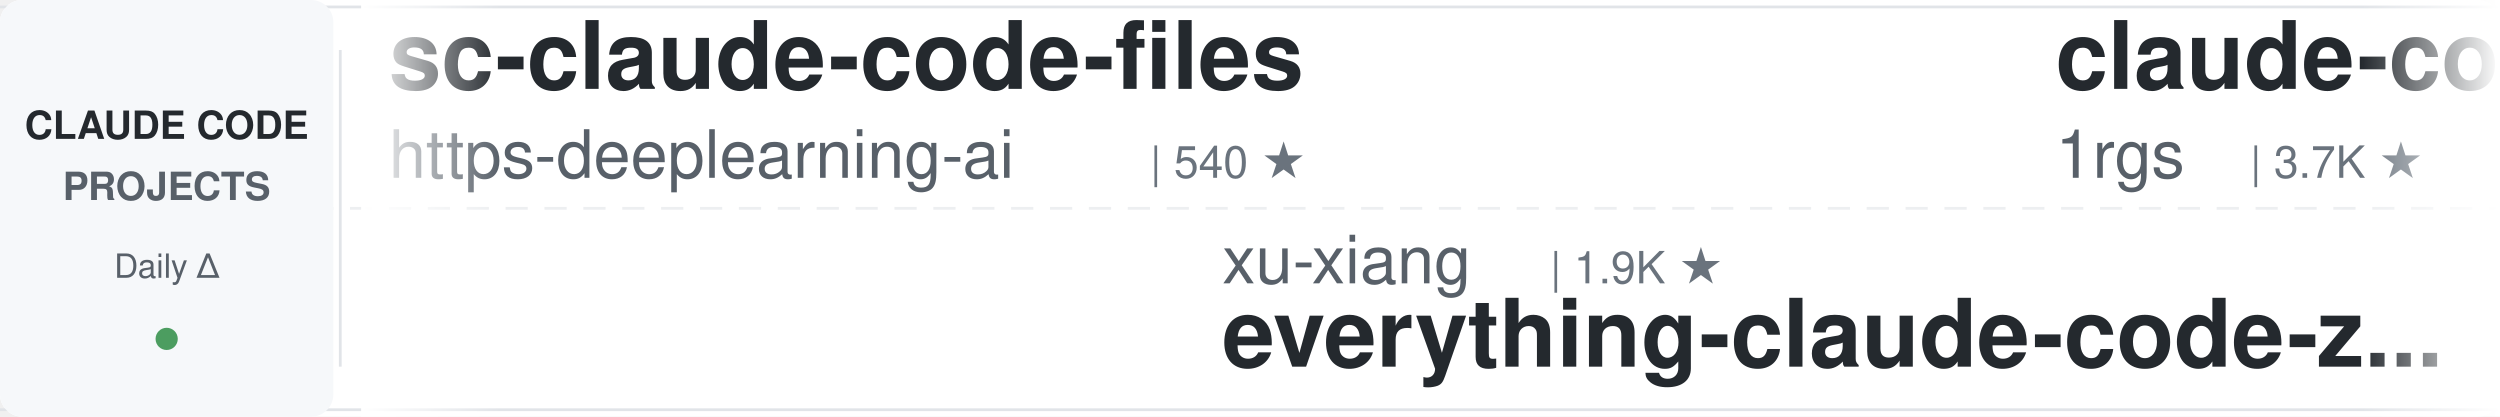
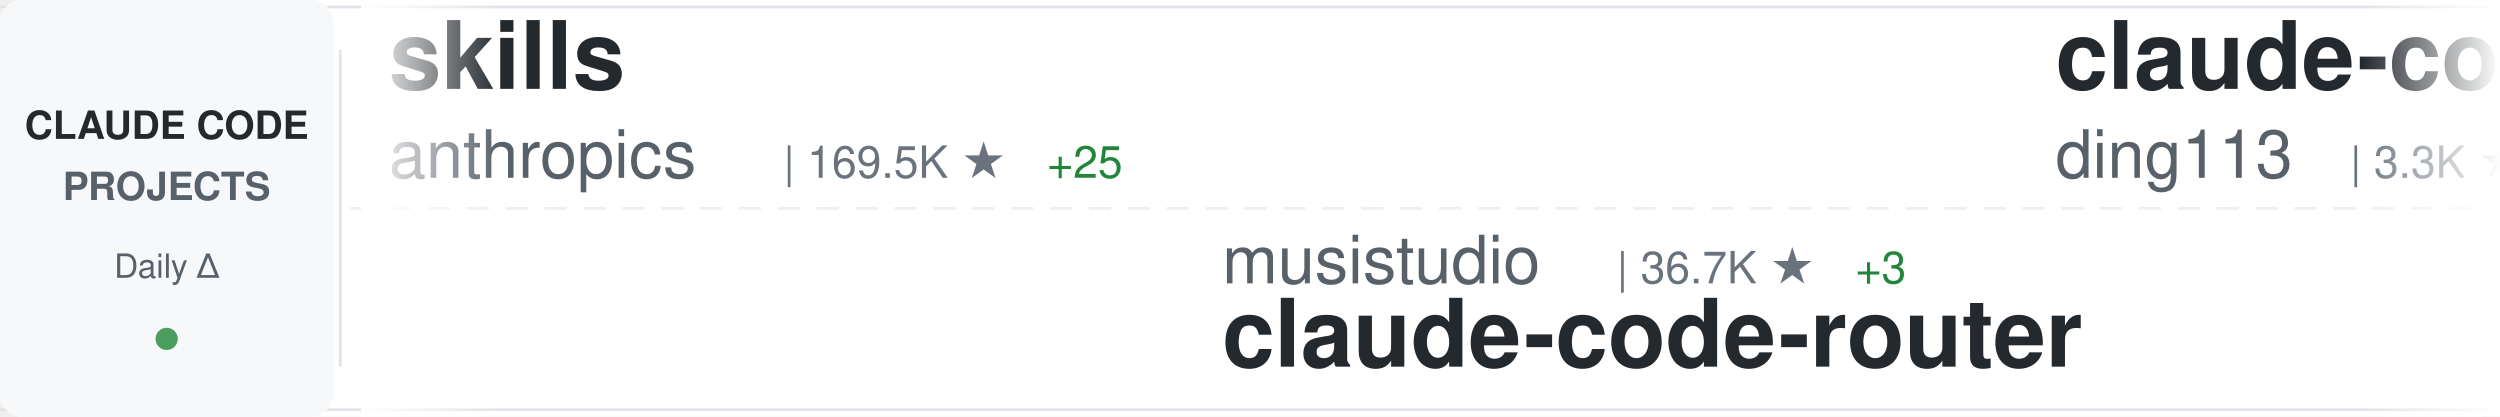
<svg xmlns="http://www.w3.org/2000/svg" width="900" height="150">
  <defs>
    <linearGradient id="awesomeLeftFade" x1="0%" y1="0%" x2="100%" y2="0%">
      <stop offset="0%" style="stop-color:#ffffff;stop-opacity:1" />
      <stop offset="100%" style="stop-color:#ffffff;stop-opacity:0" />
    </linearGradient>
    <linearGradient id="awesomeRightFade" x1="0%" y1="0%" x2="100%" y2="0%">
      <stop offset="0%" style="stop-color:#ffffff;stop-opacity:0" />
      <stop offset="100%" style="stop-color:#ffffff;stop-opacity:1" />
    </linearGradient>
  </defs>
  <rect width="900" height="150" fill="#ffffff" rx="8" />
  <rect x="0" y="2" width="900" height="1" fill="#e1e4e8" />
  <rect x="0" y="147" width="900" height="1" fill="#e1e4e8" />
  <line x1="0" y1="75" x2="900" y2="75" stroke="#e1e4e8" stroke-width="1" stroke-dasharray="8 6" opacity="0.6" />
  <rect x="0" y="0" width="120" height="150" fill="#f6f8fa" rx="8" />
  <text x="60" y="50" font-family="-apple-system, BlinkMacSystemFont, 'Segoe UI', Helvetica, Arial, sans-serif" font-size="14" font-weight="600" fill="#24292e" text-anchor="middle">CLAUDE CODE</text>
  <text x="60" y="72" font-family="-apple-system, BlinkMacSystemFont, 'Segoe UI', Helvetica, Arial, sans-serif" font-size="14" font-weight="600" fill="#586069" text-anchor="middle">PROJECTS</text>
  <text x="60" y="100" font-family="-apple-system, BlinkMacSystemFont, 'Segoe UI', Helvetica, Arial, sans-serif" font-size="12" font-weight="500" fill="#586069" text-anchor="middle">Daily Δ</text>
  <circle cx="60" cy="122" r="4" fill="#22863a" opacity="0.8" />
  <rect x="122" y="18" width="1" height="114" fill="#e1e4e8" />
  <clipPath id="awesomeTickerClip">
    <rect x="130" y="0" width="770" height="150" />
  </clipPath>
  <g clip-path="url(#awesomeTickerClip)">
    <g id="awesomeTickerItems">
      <animateTransform attributeName="transform" attributeType="XML" type="translate" from="0 0" to="-3000 0" dur="54s" repeatCount="indefinite" />
      <g transform="translate(0, 0)">
-         <text x="140" y="32" font-family="-apple-system, BlinkMacSystemFont, 'Segoe UI', Helvetica, Arial, sans-serif" font-size="34" font-weight="600" fill="#24292e">sc-claude-code-files</text>
-         <text x="140" y="64" font-family="-apple-system, BlinkMacSystemFont, 'Segoe UI', Helvetica, Arial, sans-serif" font-size="24" font-weight="400" fill="#586069">https-deeplearning-ai</text>
-         <text x="414" y="64" font-family="-apple-system, BlinkMacSystemFont, 'Segoe UI', Helvetica, Arial, sans-serif" font-size="16" font-weight="500" fill="#6a737d">| 540 ★</text>
+         <text x="140" y="32" font-family="-apple-system, BlinkMacSystemFont, 'Segoe UI', Helvetica, Arial, sans-serif" font-size="34" font-weight="600" fill="#24292e">skills</text>
+         <text x="140" y="64" font-family="-apple-system, BlinkMacSystemFont, 'Segoe UI', Helvetica, Arial, sans-serif" font-size="24" font-weight="400" fill="#586069">anthropics</text>
+         <text x="282" y="64" font-family="-apple-system, BlinkMacSystemFont, 'Segoe UI', Helvetica, Arial, sans-serif" font-size="16" font-weight="500" fill="#6a737d">| 169.5K ★</text>
+         <text x="377" y="64" font-family="-apple-system, BlinkMacSystemFont, 'Segoe UI', Helvetica, Arial, sans-serif" font-size="16" font-weight="500" fill="#22863a"> +25</text>
      </g>
      <g transform="translate(300, 0)">
-         <text x="140" y="102" font-family="-apple-system, BlinkMacSystemFont, 'Segoe UI', Helvetica, Arial, sans-serif" font-size="24" font-weight="400" fill="#586069">xu-xiang</text>
-         <text x="258" y="102" font-family="-apple-system, BlinkMacSystemFont, 'Segoe UI', Helvetica, Arial, sans-serif" font-size="16" font-weight="500" fill="#6a737d">| 1.9K ★</text>
-         <text x="140" y="132" font-family="-apple-system, BlinkMacSystemFont, 'Segoe UI', Helvetica, Arial, sans-serif" font-size="34" font-weight="600" fill="#24292e">everything-claude-code-z...</text>
+         <text x="140" y="102" font-family="-apple-system, BlinkMacSystemFont, 'Segoe UI', Helvetica, Arial, sans-serif" font-size="24" font-weight="400" fill="#586069">musistudio</text>
+         <text x="282" y="102" font-family="-apple-system, BlinkMacSystemFont, 'Segoe UI', Helvetica, Arial, sans-serif" font-size="16" font-weight="500" fill="#6a737d">| 36.7K ★</text>
+         <text x="368" y="102" font-family="-apple-system, BlinkMacSystemFont, 'Segoe UI', Helvetica, Arial, sans-serif" font-size="16" font-weight="500" fill="#22863a"> +3</text>
+         <text x="140" y="132" font-family="-apple-system, BlinkMacSystemFont, 'Segoe UI', Helvetica, Arial, sans-serif" font-size="34" font-weight="600" fill="#24292e">claude-code-router</text>
      </g>
      <g transform="translate(600, 0)">
-         <text x="140" y="32" font-family="-apple-system, BlinkMacSystemFont, 'Segoe UI', Helvetica, Arial, sans-serif" font-size="34" font-weight="600" fill="#24292e">claude-code-proxy</text>
-         <text x="140" y="64" font-family="-apple-system, BlinkMacSystemFont, 'Segoe UI', Helvetica, Arial, sans-serif" font-size="24" font-weight="400" fill="#586069">1rgs</text>
-         <text x="210" y="64" font-family="-apple-system, BlinkMacSystemFont, 'Segoe UI', Helvetica, Arial, sans-serif" font-size="16" font-weight="500" fill="#6a737d">| 3.7K ★</text>
+         <text x="140" y="32" font-family="-apple-system, BlinkMacSystemFont, 'Segoe UI', Helvetica, Arial, sans-serif" font-size="34" font-weight="600" fill="#24292e">claude-code-hub</text>
+         <text x="140" y="64" font-family="-apple-system, BlinkMacSystemFont, 'Segoe UI', Helvetica, Arial, sans-serif" font-size="24" font-weight="400" fill="#586069">ding113</text>
+         <text x="246" y="64" font-family="-apple-system, BlinkMacSystemFont, 'Segoe UI', Helvetica, Arial, sans-serif" font-size="16" font-weight="500" fill="#6a737d">| 3.3K ★</text>
+         <text x="323" y="64" font-family="-apple-system, BlinkMacSystemFont, 'Segoe UI', Helvetica, Arial, sans-serif" font-size="16" font-weight="500" fill="#cb2431"> -1</text>
      </g>
      <g transform="translate(900, 0)">
-         <text x="140" y="102" font-family="-apple-system, BlinkMacSystemFont, 'Segoe UI', Helvetica, Arial, sans-serif" font-size="24" font-weight="400" fill="#586069">luyao618</text>
-         <text x="258" y="102" font-family="-apple-system, BlinkMacSystemFont, 'Segoe UI', Helvetica, Arial, sans-serif" font-size="16" font-weight="500" fill="#6a737d">| 1.7K ★</text>
-         <text x="140" y="132" font-family="-apple-system, BlinkMacSystemFont, 'Segoe UI', Helvetica, Arial, sans-serif" font-size="34" font-weight="600" fill="#24292e">Claude-Code-Source-Study</text>
+         <text x="140" y="102" font-family="-apple-system, BlinkMacSystemFont, 'Segoe UI', Helvetica, Arial, sans-serif" font-size="24" font-weight="400" fill="#586069">affaan-m</text>
+         <text x="258" y="102" font-family="-apple-system, BlinkMacSystemFont, 'Segoe UI', Helvetica, Arial, sans-serif" font-size="16" font-weight="500" fill="#6a737d">| 240.2K ★</text>
+         <text x="353" y="102" font-family="-apple-system, BlinkMacSystemFont, 'Segoe UI', Helvetica, Arial, sans-serif" font-size="16" font-weight="500" fill="#22863a"> +16</text>
+         <text x="140" y="132" font-family="-apple-system, BlinkMacSystemFont, 'Segoe UI', Helvetica, Arial, sans-serif" font-size="34" font-weight="600" fill="#24292e">ECC</text>
      </g>
      <g transform="translate(1200, 0)">
-         <text x="140" y="32" font-family="-apple-system, BlinkMacSystemFont, 'Segoe UI', Helvetica, Arial, sans-serif" font-size="34" font-weight="600" fill="#24292e">Auto-claude-code-researc...</text>
-         <text x="140" y="64" font-family="-apple-system, BlinkMacSystemFont, 'Segoe UI', Helvetica, Arial, sans-serif" font-size="24" font-weight="400" fill="#586069">wanshuiyin</text>
-         <text x="282" y="64" font-family="-apple-system, BlinkMacSystemFont, 'Segoe UI', Helvetica, Arial, sans-serif" font-size="16" font-weight="500" fill="#6a737d">| 14.7K ★</text>
-         <text x="368" y="64" font-family="-apple-system, BlinkMacSystemFont, 'Segoe UI', Helvetica, Arial, sans-serif" font-size="16" font-weight="500" fill="#22863a"> +9</text>
+         <text x="140" y="32" font-family="-apple-system, BlinkMacSystemFont, 'Segoe UI', Helvetica, Arial, sans-serif" font-size="34" font-weight="600" fill="#24292e">claude-code-action</text>
+         <text x="140" y="64" font-family="-apple-system, BlinkMacSystemFont, 'Segoe UI', Helvetica, Arial, sans-serif" font-size="24" font-weight="400" fill="#586069">anthropics</text>
+         <text x="282" y="64" font-family="-apple-system, BlinkMacSystemFont, 'Segoe UI', Helvetica, Arial, sans-serif" font-size="16" font-weight="500" fill="#6a737d">| 8.6K ★</text>
+         <text x="359" y="64" font-family="-apple-system, BlinkMacSystemFont, 'Segoe UI', Helvetica, Arial, sans-serif" font-size="16" font-weight="500" fill="#22863a"> +1</text>
      </g>
      <g transform="translate(1500, 0)">
-         <text x="140" y="102" font-family="-apple-system, BlinkMacSystemFont, 'Segoe UI', Helvetica, Arial, sans-serif" font-size="24" font-weight="400" fill="#586069">liuup</text>
-         <text x="222" y="102" font-family="-apple-system, BlinkMacSystemFont, 'Segoe UI', Helvetica, Arial, sans-serif" font-size="16" font-weight="500" fill="#6a737d">| 3.8K ★</text>
-         <text x="140" y="132" font-family="-apple-system, BlinkMacSystemFont, 'Segoe UI', Helvetica, Arial, sans-serif" font-size="34" font-weight="600" fill="#24292e">claude-code-analysis</text>
+         <text x="140" y="102" font-family="-apple-system, BlinkMacSystemFont, 'Segoe UI', Helvetica, Arial, sans-serif" font-size="24" font-weight="400" fill="#586069">lorryjovens-hub</text>
+         <text x="342" y="102" font-family="-apple-system, BlinkMacSystemFont, 'Segoe UI', Helvetica, Arial, sans-serif" font-size="16" font-weight="500" fill="#6a737d">| 1.7K ★</text>
+         <text x="140" y="132" font-family="-apple-system, BlinkMacSystemFont, 'Segoe UI', Helvetica, Arial, sans-serif" font-size="34" font-weight="600" fill="#24292e">claude-code-rust</text>
      </g>
      <g transform="translate(1800, 0)">
        <text x="140" y="32" font-family="-apple-system, BlinkMacSystemFont, 'Segoe UI', Helvetica, Arial, sans-serif" font-size="34" font-weight="600" fill="#24292e">awesome-claude-code-tool...</text>
        <text x="140" y="64" font-family="-apple-system, BlinkMacSystemFont, 'Segoe UI', Helvetica, Arial, sans-serif" font-size="24" font-weight="400" fill="#586069">rohitg00</text>
        <text x="258" y="64" font-family="-apple-system, BlinkMacSystemFont, 'Segoe UI', Helvetica, Arial, sans-serif" font-size="16" font-weight="500" fill="#6a737d">| 2.5K ★</text>
-         <text x="335" y="64" font-family="-apple-system, BlinkMacSystemFont, 'Segoe UI', Helvetica, Arial, sans-serif" font-size="16" font-weight="500" fill="#22863a"> +1</text>
      </g>
      <g transform="translate(2100, 0)">
-         <text x="140" y="102" font-family="-apple-system, BlinkMacSystemFont, 'Segoe UI', Helvetica, Arial, sans-serif" font-size="24" font-weight="400" fill="#586069">davila7</text>
-         <text x="246" y="102" font-family="-apple-system, BlinkMacSystemFont, 'Segoe UI', Helvetica, Arial, sans-serif" font-size="16" font-weight="500" fill="#6a737d">| 30.2K ★</text>
-         <text x="140" y="132" font-family="-apple-system, BlinkMacSystemFont, 'Segoe UI', Helvetica, Arial, sans-serif" font-size="34" font-weight="600" fill="#24292e">claude-code-templates</text>
+         <text x="140" y="102" font-family="-apple-system, BlinkMacSystemFont, 'Segoe UI', Helvetica, Arial, sans-serif" font-size="24" font-weight="400" fill="#586069">AICoderTudou</text>
+         <text x="306" y="102" font-family="-apple-system, BlinkMacSystemFont, 'Segoe UI', Helvetica, Arial, sans-serif" font-size="16" font-weight="500" fill="#6a737d">| 497 ★</text>
+         <text x="140" y="132" font-family="-apple-system, BlinkMacSystemFont, 'Segoe UI', Helvetica, Arial, sans-serif" font-size="34" font-weight="600" fill="#24292e">claude-code-tudou</text>
      </g>
      <g transform="translate(2400, 0)">
-         <text x="140" y="32" font-family="-apple-system, BlinkMacSystemFont, 'Segoe UI', Helvetica, Arial, sans-serif" font-size="34" font-weight="600" fill="#24292e">Claude-code</text>
-         <text x="140" y="64" font-family="-apple-system, BlinkMacSystemFont, 'Segoe UI', Helvetica, Arial, sans-serif" font-size="24" font-weight="400" fill="#586069">fazxes</text>
-         <text x="234" y="64" font-family="-apple-system, BlinkMacSystemFont, 'Segoe UI', Helvetica, Arial, sans-serif" font-size="16" font-weight="500" fill="#6a737d">| 231 ★</text>
+         <text x="140" y="32" font-family="-apple-system, BlinkMacSystemFont, 'Segoe UI', Helvetica, Arial, sans-serif" font-size="34" font-weight="600" fill="#24292e">ClaudeCodeAgents</text>
+         <text x="140" y="64" font-family="-apple-system, BlinkMacSystemFont, 'Segoe UI', Helvetica, Arial, sans-serif" font-size="24" font-weight="400" fill="#586069">darcyegb</text>
+         <text x="258" y="64" font-family="-apple-system, BlinkMacSystemFont, 'Segoe UI', Helvetica, Arial, sans-serif" font-size="16" font-weight="500" fill="#6a737d">| 760 ★</text>
      </g>
      <g transform="translate(2700, 0)">
-         <text x="140" y="102" font-family="-apple-system, BlinkMacSystemFont, 'Segoe UI', Helvetica, Arial, sans-serif" font-size="24" font-weight="400" fill="#586069">jeremylongshore</text>
-         <text x="342" y="102" font-family="-apple-system, BlinkMacSystemFont, 'Segoe UI', Helvetica, Arial, sans-serif" font-size="16" font-weight="500" fill="#6a737d">| 2.6K ★</text>
-         <text x="419" y="102" font-family="-apple-system, BlinkMacSystemFont, 'Segoe UI', Helvetica, Arial, sans-serif" font-size="16" font-weight="500" fill="#22863a"> +1</text>
-         <text x="140" y="132" font-family="-apple-system, BlinkMacSystemFont, 'Segoe UI', Helvetica, Arial, sans-serif" font-size="34" font-weight="600" fill="#24292e">claude-code-plugins-plus...</text>
+         <text x="140" y="102" font-family="-apple-system, BlinkMacSystemFont, 'Segoe UI', Helvetica, Arial, sans-serif" font-size="24" font-weight="400" fill="#586069">Chachamaru127</text>
+         <text x="318" y="102" font-family="-apple-system, BlinkMacSystemFont, 'Segoe UI', Helvetica, Arial, sans-serif" font-size="16" font-weight="500" fill="#6a737d">| 3.1K ★</text>
+         <text x="140" y="132" font-family="-apple-system, BlinkMacSystemFont, 'Segoe UI', Helvetica, Arial, sans-serif" font-size="34" font-weight="600" fill="#24292e">claude-code-harness</text>
      </g>
      <g transform="translate(3000, 0)">
-         <text x="140" y="32" font-family="-apple-system, BlinkMacSystemFont, 'Segoe UI', Helvetica, Arial, sans-serif" font-size="34" font-weight="600" fill="#24292e">sc-claude-code-files</text>
-         <text x="140" y="64" font-family="-apple-system, BlinkMacSystemFont, 'Segoe UI', Helvetica, Arial, sans-serif" font-size="24" font-weight="400" fill="#586069">https-deeplearning-ai</text>
-         <text x="414" y="64" font-family="-apple-system, BlinkMacSystemFont, 'Segoe UI', Helvetica, Arial, sans-serif" font-size="16" font-weight="500" fill="#6a737d">| 540 ★</text>
+         <text x="140" y="32" font-family="-apple-system, BlinkMacSystemFont, 'Segoe UI', Helvetica, Arial, sans-serif" font-size="34" font-weight="600" fill="#24292e">skills</text>
+         <text x="140" y="64" font-family="-apple-system, BlinkMacSystemFont, 'Segoe UI', Helvetica, Arial, sans-serif" font-size="24" font-weight="400" fill="#586069">anthropics</text>
+         <text x="282" y="64" font-family="-apple-system, BlinkMacSystemFont, 'Segoe UI', Helvetica, Arial, sans-serif" font-size="16" font-weight="500" fill="#6a737d">| 169.5K ★</text>
+         <text x="377" y="64" font-family="-apple-system, BlinkMacSystemFont, 'Segoe UI', Helvetica, Arial, sans-serif" font-size="16" font-weight="500" fill="#22863a"> +25</text>
      </g>
      <g transform="translate(3300, 0)">
-         <text x="140" y="102" font-family="-apple-system, BlinkMacSystemFont, 'Segoe UI', Helvetica, Arial, sans-serif" font-size="24" font-weight="400" fill="#586069">xu-xiang</text>
-         <text x="258" y="102" font-family="-apple-system, BlinkMacSystemFont, 'Segoe UI', Helvetica, Arial, sans-serif" font-size="16" font-weight="500" fill="#6a737d">| 1.9K ★</text>
-         <text x="140" y="132" font-family="-apple-system, BlinkMacSystemFont, 'Segoe UI', Helvetica, Arial, sans-serif" font-size="34" font-weight="600" fill="#24292e">everything-claude-code-z...</text>
+         <text x="140" y="102" font-family="-apple-system, BlinkMacSystemFont, 'Segoe UI', Helvetica, Arial, sans-serif" font-size="24" font-weight="400" fill="#586069">musistudio</text>
+         <text x="282" y="102" font-family="-apple-system, BlinkMacSystemFont, 'Segoe UI', Helvetica, Arial, sans-serif" font-size="16" font-weight="500" fill="#6a737d">| 36.7K ★</text>
+         <text x="368" y="102" font-family="-apple-system, BlinkMacSystemFont, 'Segoe UI', Helvetica, Arial, sans-serif" font-size="16" font-weight="500" fill="#22863a"> +3</text>
+         <text x="140" y="132" font-family="-apple-system, BlinkMacSystemFont, 'Segoe UI', Helvetica, Arial, sans-serif" font-size="34" font-weight="600" fill="#24292e">claude-code-router</text>
      </g>
      <g transform="translate(3600, 0)">
-         <text x="140" y="32" font-family="-apple-system, BlinkMacSystemFont, 'Segoe UI', Helvetica, Arial, sans-serif" font-size="34" font-weight="600" fill="#24292e">claude-code-proxy</text>
-         <text x="140" y="64" font-family="-apple-system, BlinkMacSystemFont, 'Segoe UI', Helvetica, Arial, sans-serif" font-size="24" font-weight="400" fill="#586069">1rgs</text>
-         <text x="210" y="64" font-family="-apple-system, BlinkMacSystemFont, 'Segoe UI', Helvetica, Arial, sans-serif" font-size="16" font-weight="500" fill="#6a737d">| 3.7K ★</text>
+         <text x="140" y="32" font-family="-apple-system, BlinkMacSystemFont, 'Segoe UI', Helvetica, Arial, sans-serif" font-size="34" font-weight="600" fill="#24292e">claude-code-hub</text>
+         <text x="140" y="64" font-family="-apple-system, BlinkMacSystemFont, 'Segoe UI', Helvetica, Arial, sans-serif" font-size="24" font-weight="400" fill="#586069">ding113</text>
+         <text x="246" y="64" font-family="-apple-system, BlinkMacSystemFont, 'Segoe UI', Helvetica, Arial, sans-serif" font-size="16" font-weight="500" fill="#6a737d">| 3.3K ★</text>
+         <text x="323" y="64" font-family="-apple-system, BlinkMacSystemFont, 'Segoe UI', Helvetica, Arial, sans-serif" font-size="16" font-weight="500" fill="#cb2431"> -1</text>
      </g>
      <g transform="translate(3900, 0)">
-         <text x="140" y="102" font-family="-apple-system, BlinkMacSystemFont, 'Segoe UI', Helvetica, Arial, sans-serif" font-size="24" font-weight="400" fill="#586069">luyao618</text>
-         <text x="258" y="102" font-family="-apple-system, BlinkMacSystemFont, 'Segoe UI', Helvetica, Arial, sans-serif" font-size="16" font-weight="500" fill="#6a737d">| 1.7K ★</text>
-         <text x="140" y="132" font-family="-apple-system, BlinkMacSystemFont, 'Segoe UI', Helvetica, Arial, sans-serif" font-size="34" font-weight="600" fill="#24292e">Claude-Code-Source-Study</text>
+         <text x="140" y="102" font-family="-apple-system, BlinkMacSystemFont, 'Segoe UI', Helvetica, Arial, sans-serif" font-size="24" font-weight="400" fill="#586069">affaan-m</text>
+         <text x="258" y="102" font-family="-apple-system, BlinkMacSystemFont, 'Segoe UI', Helvetica, Arial, sans-serif" font-size="16" font-weight="500" fill="#6a737d">| 240.2K ★</text>
+         <text x="353" y="102" font-family="-apple-system, BlinkMacSystemFont, 'Segoe UI', Helvetica, Arial, sans-serif" font-size="16" font-weight="500" fill="#22863a"> +16</text>
+         <text x="140" y="132" font-family="-apple-system, BlinkMacSystemFont, 'Segoe UI', Helvetica, Arial, sans-serif" font-size="34" font-weight="600" fill="#24292e">ECC</text>
      </g>
    </g>
  </g>
  <rect x="130" y="0" width="50" height="150" fill="url(#awesomeLeftFade)" />
  <rect x="850" y="0" width="50" height="150" fill="url(#awesomeRightFade)" />
</svg>
